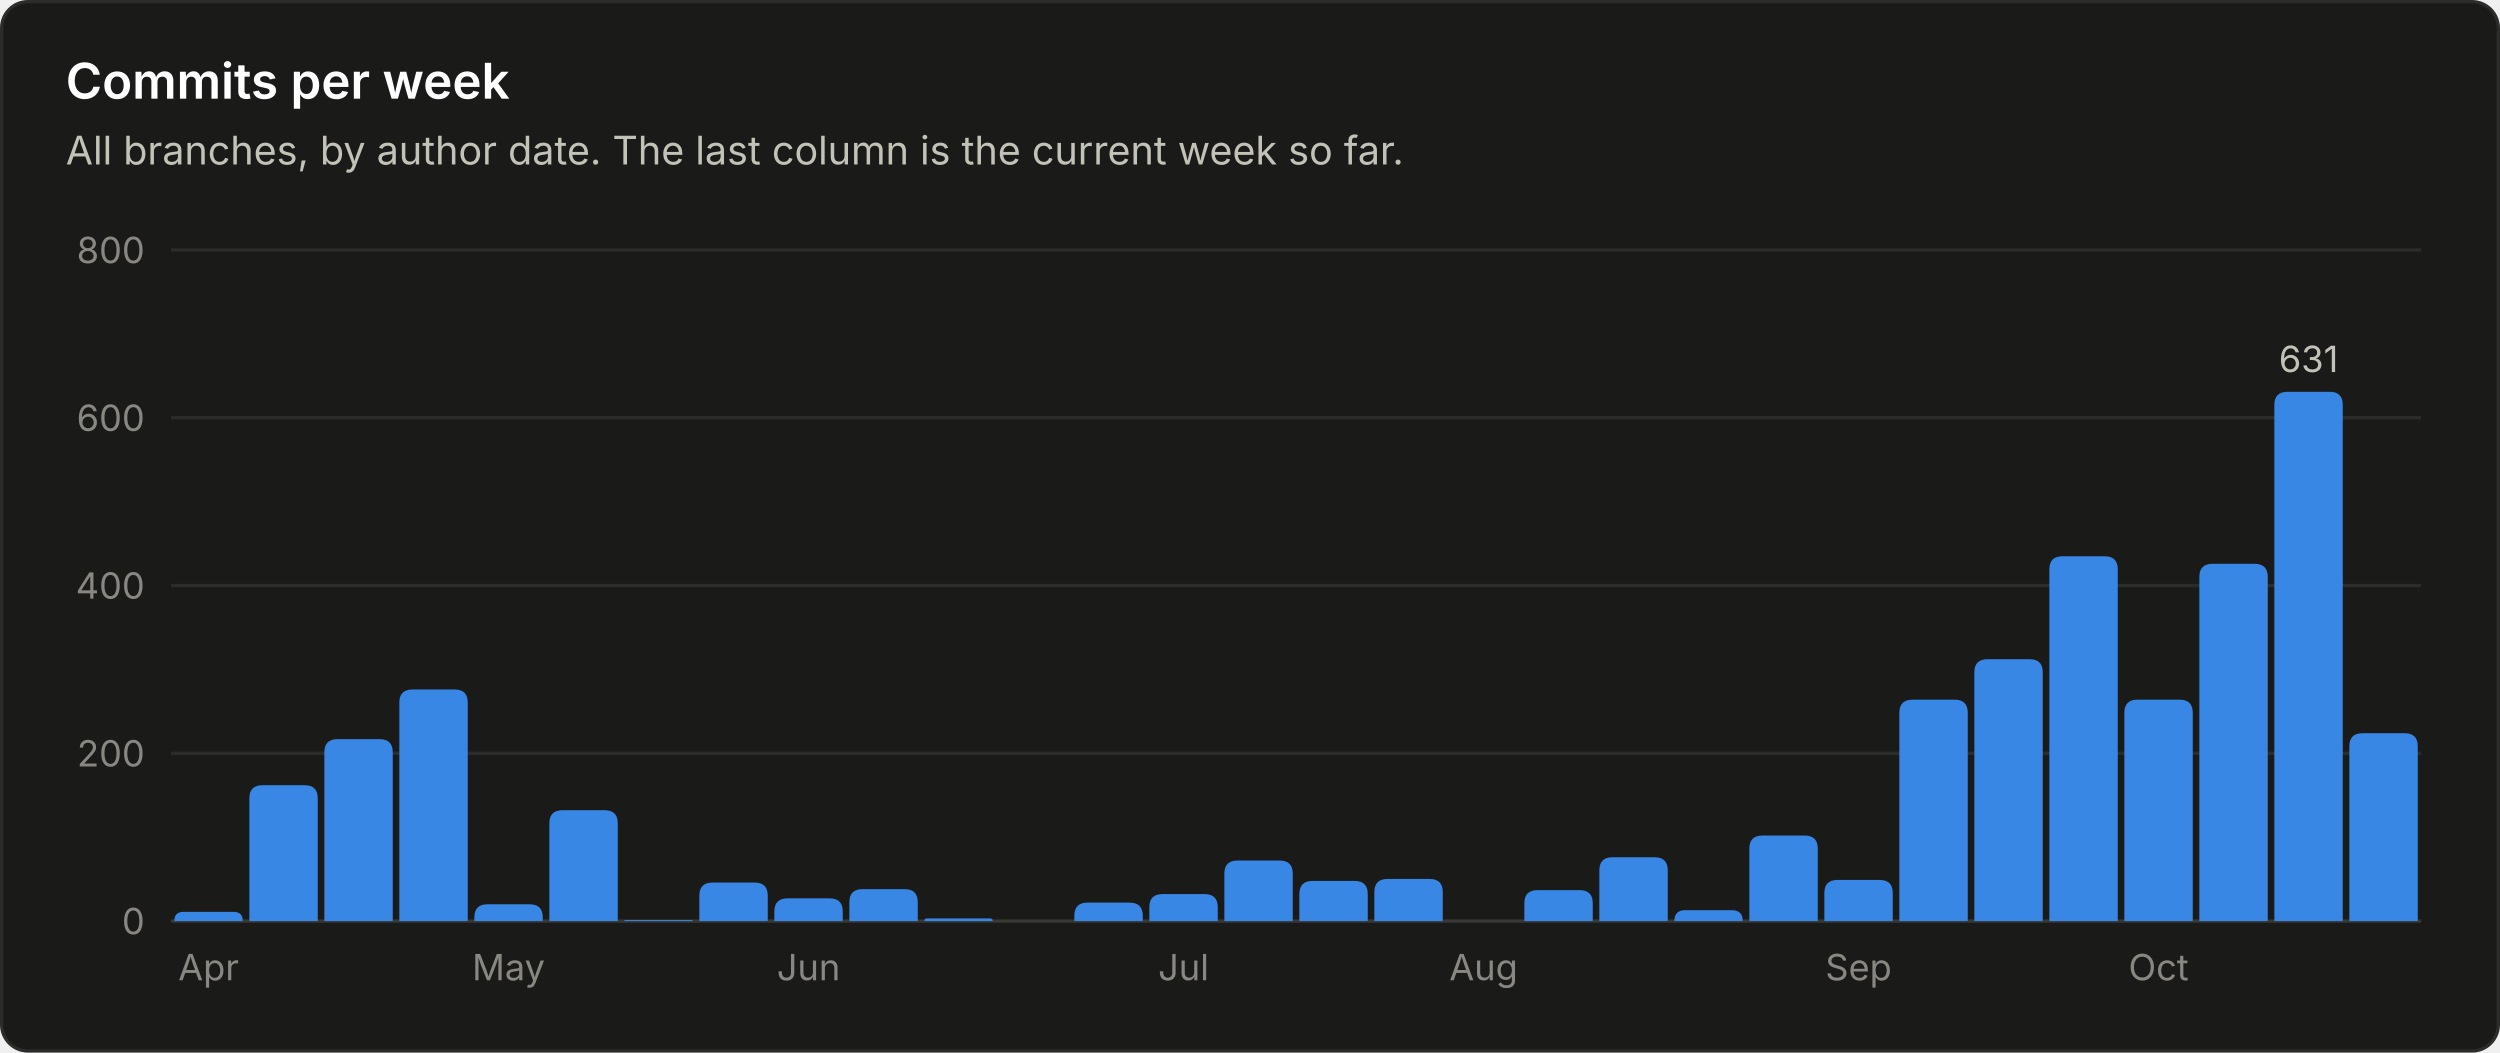
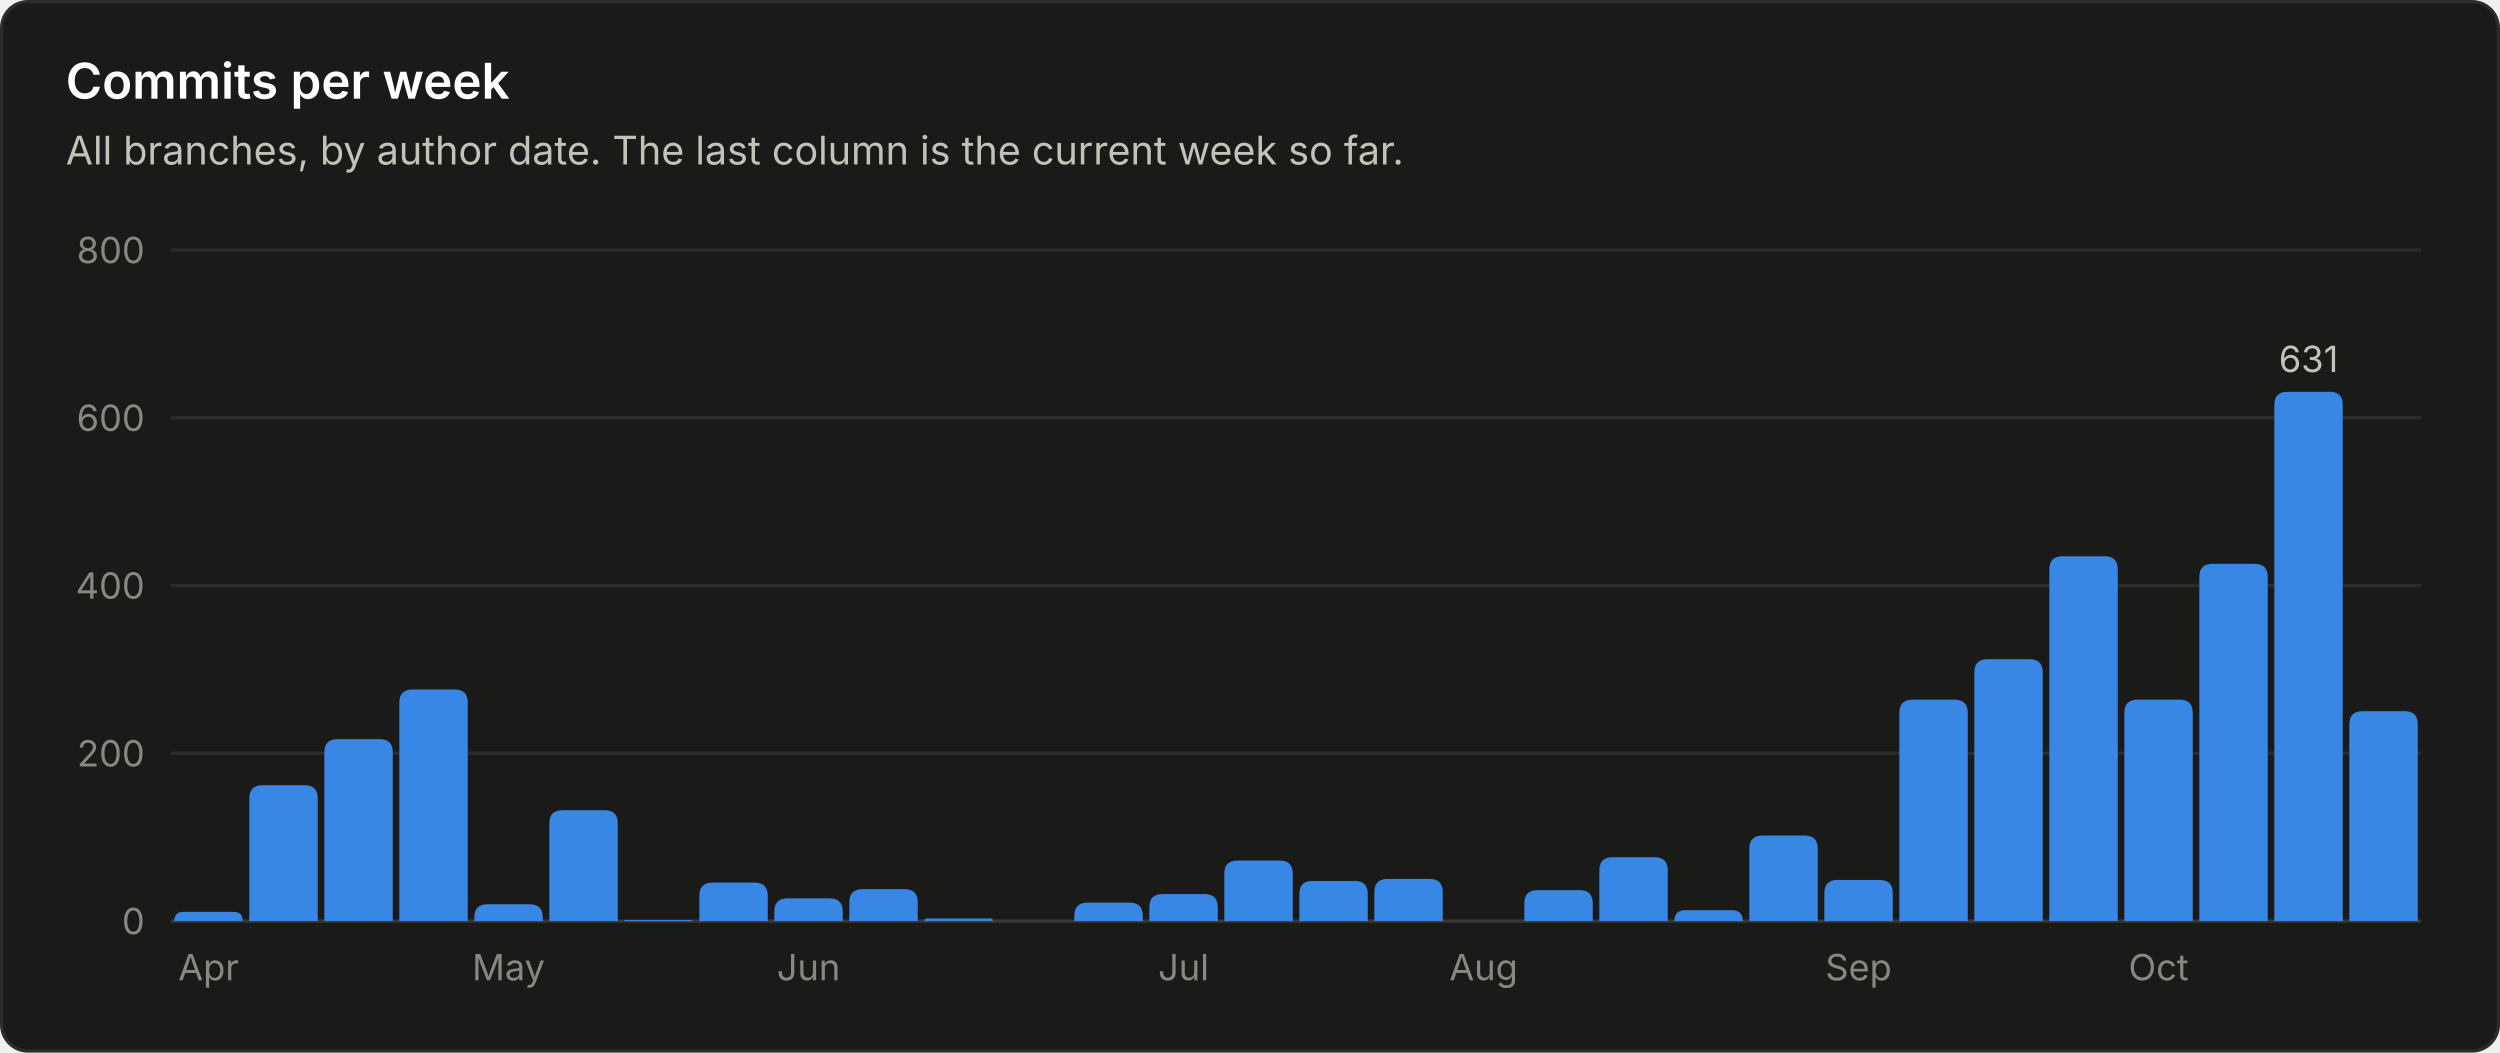
<svg xmlns="http://www.w3.org/2000/svg" viewBox="0 0 760 320" width="760" height="320" role="img" font-family="system-ui, -apple-system, 'Segoe UI', sans-serif">
  <rect x="0.5" y="0.5" width="759" height="319" rx="8" fill="#1a1a19" stroke="#2c2c2a" />
  <text x="20.0" y="30.0" fill="#ffffff" font-size="15" font-weight="600" text-anchor="start">Commits per week</text>
  <text x="20.0" y="50.0" fill="#c3c2b7" font-size="12" font-weight="400" text-anchor="start">All branches, by author date. The last column is the current week so far.</text>
  <line x1="52" y1="280.0" x2="736" y2="280.0" stroke="#383835" stroke-width="1" />
  <text x="44.0" y="284.0" fill="#898781" font-size="11" font-weight="400" text-anchor="end">0</text>
  <line x1="52" y1="229.0" x2="736" y2="229.0" stroke="#2c2c2a" stroke-width="1" />
  <text x="44.0" y="233.0" fill="#898781" font-size="11" font-weight="400" text-anchor="end">200</text>
  <line x1="52" y1="178.0" x2="736" y2="178.0" stroke="#2c2c2a" stroke-width="1" />
  <text x="44.0" y="182.0" fill="#898781" font-size="11" font-weight="400" text-anchor="end">400</text>
  <line x1="52" y1="127.0" x2="736" y2="127.0" stroke="#2c2c2a" stroke-width="1" />
  <text x="44.0" y="131.0" fill="#898781" font-size="11" font-weight="400" text-anchor="end">600</text>
  <line x1="52" y1="76.0" x2="736" y2="76.0" stroke="#2c2c2a" stroke-width="1" />
  <text x="44.0" y="80.0" fill="#898781" font-size="11" font-weight="400" text-anchor="end">800</text>
  <path d="M53.0 280.0 V280.0 Q53.0 277.2 55.8 277.2 H71.0 Q73.8 277.2 73.8 280.0 V280.0 Z" fill="#3987e5" />
  <text x="63.4" y="298.0" fill="#898781" font-size="11" font-weight="400" text-anchor="middle">Apr</text>
  <path d="M75.8 280.0 V242.7 Q75.8 238.7 79.8 238.7 H92.6 Q96.6 238.7 96.6 242.7 V280.0 Z" fill="#3987e5" />
  <path d="M98.6 280.0 V228.7 Q98.6 224.7 102.6 224.7 H115.4 Q119.4 224.7 119.4 228.7 V280.0 Z" fill="#3987e5" />
  <path d="M121.4 280.0 V213.6 Q121.4 209.6 125.4 209.6 H138.2 Q142.2 209.6 142.2 213.6 V280.0 Z" fill="#3987e5" />
  <path d="M144.2 280.0 V278.9 Q144.2 274.9 148.2 274.9 H161.0 Q165.0 274.9 165.0 278.9 V280.0 Z" fill="#3987e5" />
  <text x="154.6" y="298.0" fill="#898781" font-size="11" font-weight="400" text-anchor="middle">May</text>
  <path d="M167.0 280.0 V250.3 Q167.0 246.3 171.0 246.3 H183.8 Q187.8 246.3 187.8 250.3 V280.0 Z" fill="#3987e5" />
  <path d="M189.8 280.0 V280.0 Q189.8 279.7 190.1 279.7 H210.3 Q210.6 279.7 210.6 280.0 V280.0 Z" fill="#3987e5" />
  <path d="M212.6 280.0 V272.3 Q212.6 268.3 216.6 268.3 H229.4 Q233.4 268.3 233.4 272.3 V280.0 Z" fill="#3987e5" />
  <path d="M235.4 280.0 V277.1 Q235.4 273.1 239.4 273.1 H252.2 Q256.2 273.1 256.2 277.1 V280.0 Z" fill="#3987e5" />
  <text x="245.8" y="298.0" fill="#898781" font-size="11" font-weight="400" text-anchor="middle">Jun</text>
  <path d="M258.2 280.0 V274.3 Q258.2 270.3 262.2 270.3 H275.0 Q279.0 270.3 279.0 274.3 V280.0 Z" fill="#3987e5" />
  <path d="M281.0 280.0 V280.0 Q281.0 279.2 281.8 279.2 H301.0 Q301.8 279.2 301.8 280.0 V280.0 Z" fill="#3987e5" />
  <path d="M326.6 280.0 V278.4 Q326.6 274.4 330.6 274.4 H343.4 Q347.4 274.4 347.4 278.4 V280.0 Z" fill="#3987e5" />
  <path d="M349.4 280.0 V275.8 Q349.4 271.8 353.4 271.8 H366.2 Q370.2 271.8 370.2 275.8 V280.0 Z" fill="#3987e5" />
  <text x="359.8" y="298.0" fill="#898781" font-size="11" font-weight="400" text-anchor="middle">Jul</text>
  <path d="M372.2 280.0 V265.6 Q372.2 261.6 376.2 261.6 H389.0 Q393.0 261.6 393.0 265.6 V280.0 Z" fill="#3987e5" />
  <path d="M395.0 280.0 V271.8 Q395.0 267.8 399.0 267.8 H411.8 Q415.8 267.8 415.8 271.8 V280.0 Z" fill="#3987e5" />
  <path d="M417.8 280.0 V271.2 Q417.8 267.2 421.8 267.2 H434.6 Q438.6 267.2 438.6 271.2 V280.0 Z" fill="#3987e5" />
  <text x="451.0" y="298.0" fill="#898781" font-size="11" font-weight="400" text-anchor="middle">Aug</text>
  <path d="M463.4 280.0 V274.6 Q463.4 270.6 467.4 270.6 H480.2 Q484.2 270.6 484.2 274.6 V280.0 Z" fill="#3987e5" />
  <path d="M486.2 280.0 V264.6 Q486.2 260.6 490.2 260.6 H503.0 Q507.0 260.6 507.0 264.6 V280.0 Z" fill="#3987e5" />
  <path d="M509.0 280.0 V280.0 Q509.0 276.7 512.3 276.7 H526.5 Q529.8 276.7 529.8 280.0 V280.0 Z" fill="#3987e5" />
  <path d="M531.8 280.0 V258.0 Q531.8 254.0 535.8 254.0 H548.6 Q552.6 254.0 552.6 258.0 V280.0 Z" fill="#3987e5" />
  <path d="M554.6 280.0 V271.5 Q554.6 267.5 558.6 267.5 H571.4 Q575.4 267.5 575.4 271.5 V280.0 Z" fill="#3987e5" />
  <text x="565.0" y="298.0" fill="#898781" font-size="11" font-weight="400" text-anchor="middle">Sep</text>
  <path d="M577.4 280.0 V216.7 Q577.4 212.7 581.4 212.7 H594.2 Q598.2 212.7 598.2 216.7 V280.0 Z" fill="#3987e5" />
  <path d="M600.2 280.0 V204.4 Q600.2 200.4 604.2 200.4 H617.0 Q621.0 200.4 621.0 204.4 V280.0 Z" fill="#3987e5" />
  <path d="M623.0 280.0 V173.1 Q623.0 169.1 627.0 169.1 H639.8 Q643.8 169.1 643.8 173.1 V280.0 Z" fill="#3987e5" />
  <path d="M645.8 280.0 V216.7 Q645.8 212.7 649.8 212.7 H662.6 Q666.6 212.7 666.6 216.7 V280.0 Z" fill="#3987e5" />
  <text x="656.2" y="298.0" fill="#898781" font-size="11" font-weight="400" text-anchor="middle">Oct</text>
  <path d="M668.6 280.0 V175.4 Q668.6 171.4 672.6 171.4 H685.4 Q689.4 171.4 689.4 175.4 V280.0 Z" fill="#3987e5" />
  <path d="M691.4 280.0 V123.1 Q691.4 119.1 695.4 119.1 H708.2 Q712.2 119.1 712.2 123.1 V280.0 Z" fill="#3987e5" />
  <text x="701.8" y="113.1" fill="#c3c2b7" font-size="11" font-weight="400" text-anchor="middle">631</text>
-   <path d="M714.2 280.0 V226.9 Q714.2 222.9 718.2 222.9 H731.0 Q735.0 222.9 735.0 226.9 V280.0 Z" fill="#3987e5" />
+   <path d="M714.2 280.0 V220.2 Q714.2 216.2 718.2 216.2 H731.0 Q735.0 216.2 735.0 220.2 V280.0 Z" fill="#3987e5" />
</svg>
